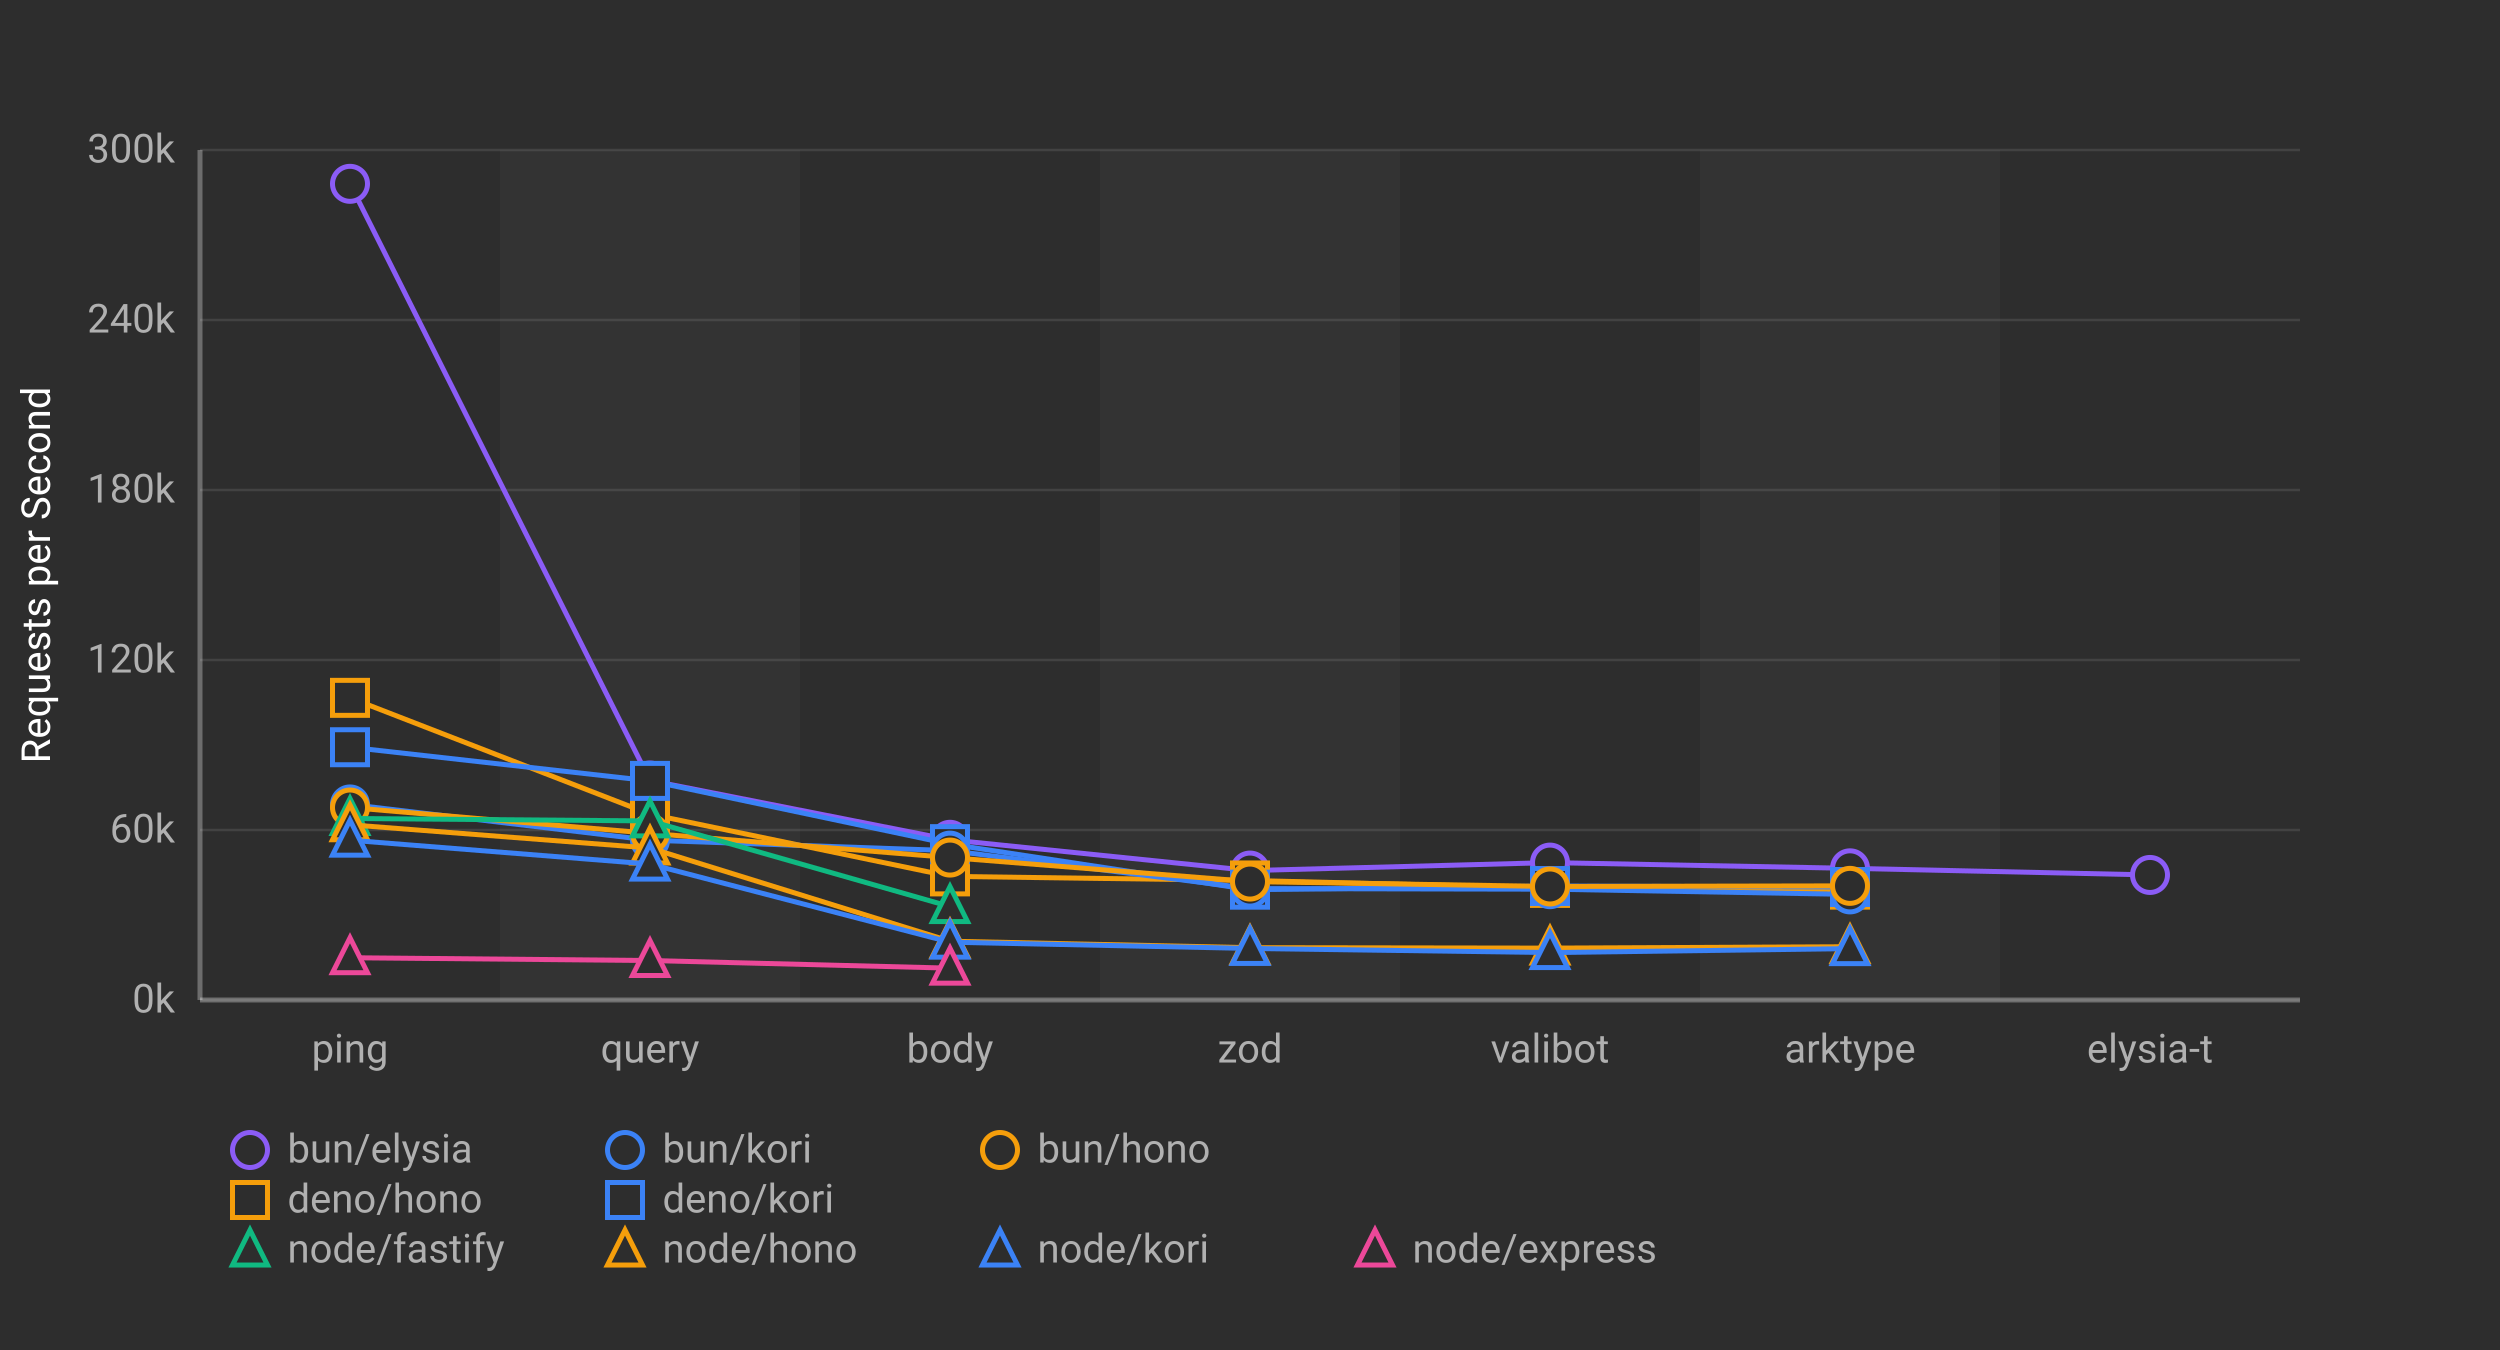
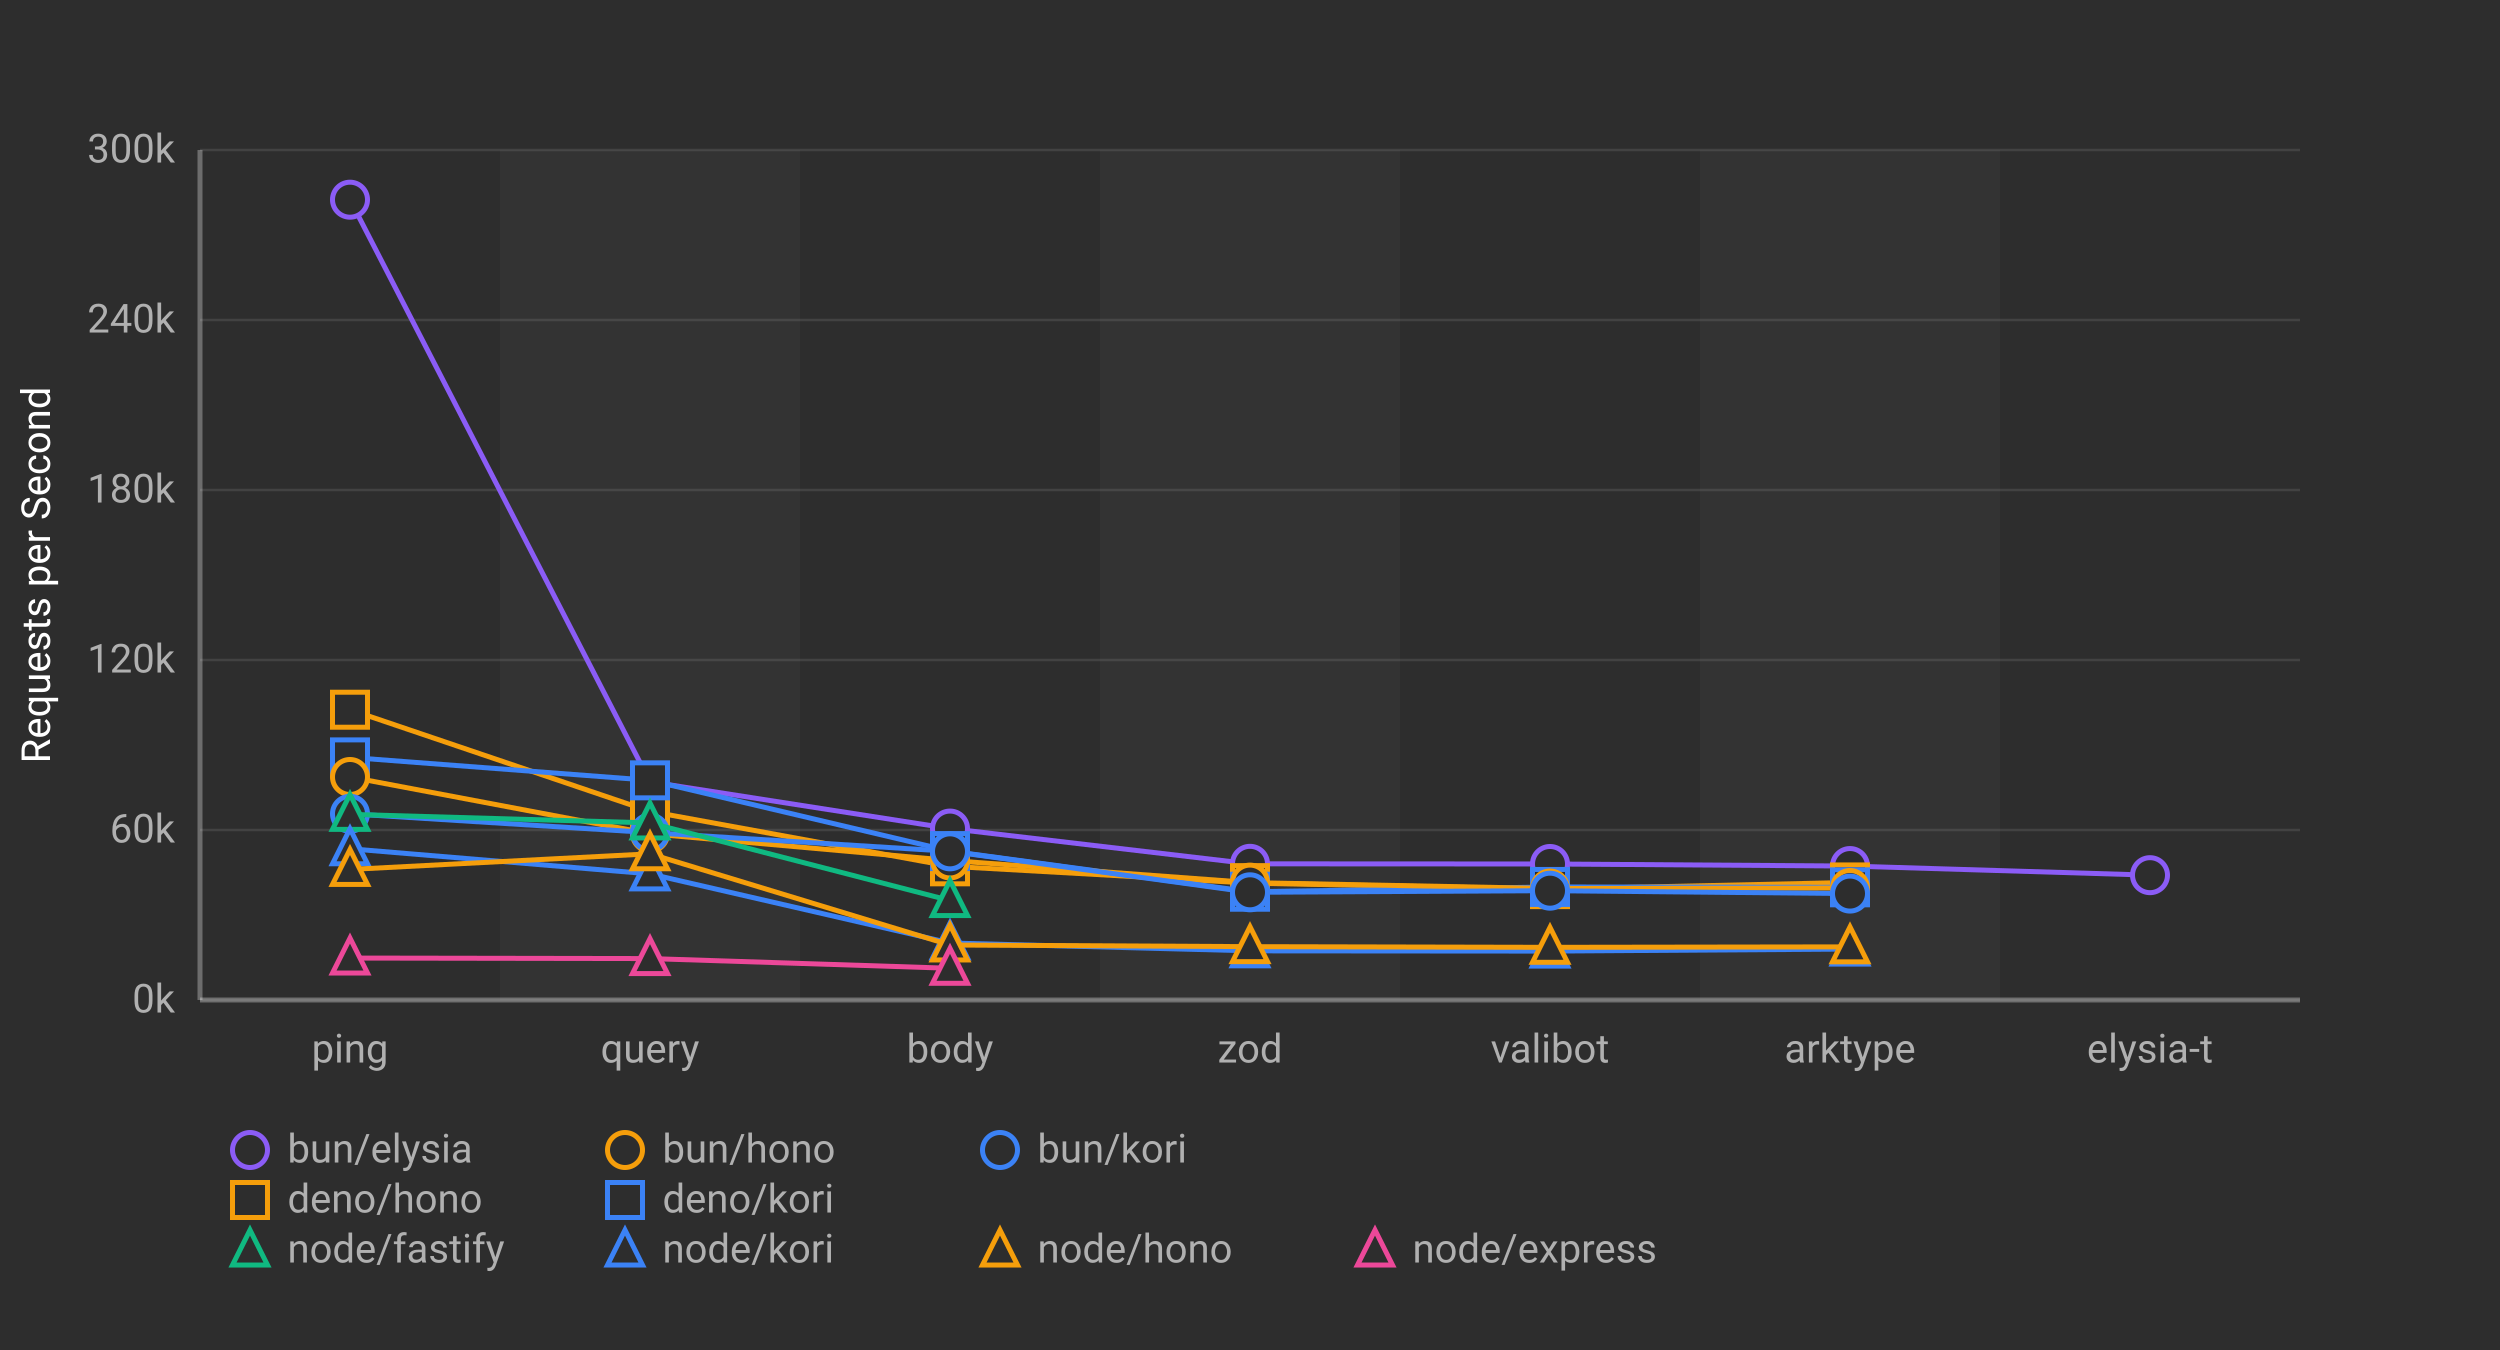
<svg xmlns="http://www.w3.org/2000/svg" width="1000" height="540">
  <defs>
    <style>
      .chart-bg { fill: #2d2d2d; }
      .stripe { fill: rgba(255,255,255,0.03); }
      .grid-line { stroke: rgba(255,255,255,0.1); stroke-width: 1; }
      .axis-line { stroke: rgba(255,255,255,0.3); stroke-width: 2; }
      .label { fill: #b0b0b0; font-family: -apple-system, BlinkMacSystemFont, "Segoe UI", Roboto, sans-serif; font-size: 16px; }
      .title { fill: #ffffff; font-family: -apple-system, BlinkMacSystemFont, "Segoe UI", Roboto, sans-serif; font-size: 16px; font-weight: normal; }
      .line-elysia { stroke: #8b5cf6; fill: none; stroke-width: 2; }
      .line-kori { stroke: #3b82f6; fill: none; stroke-width: 2; }
      .line-hono { stroke: #f59e0b; fill: none; stroke-width: 2; }
      .line-fastify { stroke: #10b981; fill: none; stroke-width: 2; }
      .line-express { stroke: #ec4899; fill: none; stroke-width: 2; }
      .marker { fill: #2d2d2d; stroke-width: 2; }
    </style>
  </defs>
  <rect class="chart-bg" width="1000" height="540" />
  <rect class="stripe" x="200" y="60" width="120" height="340" />
  <rect class="stripe" x="440" y="60" width="120" height="340" />
  <rect class="stripe" x="680" y="60" width="120" height="340" />
  <line class="grid-line" x1="80" y1="400" x2="920" y2="400" />
  <line class="grid-line" x1="80" y1="332" x2="920" y2="332" />
  <line class="grid-line" x1="80" y1="264" x2="920" y2="264" />
  <line class="grid-line" x1="80" y1="196" x2="920" y2="196" />
  <line class="grid-line" x1="80" y1="128" x2="920" y2="128" />
  <line class="grid-line" x1="80" y1="60" x2="920" y2="60" />
  <line class="axis-line" x1="80" y1="60" x2="80" y2="400" />
  <line class="axis-line" x1="80" y1="400" x2="920" y2="400" />
  <text class="label" x="70" y="405" text-anchor="end">0k</text>
  <text class="label" x="70" y="337" text-anchor="end">60k</text>
  <text class="label" x="70" y="269" text-anchor="end">120k</text>
  <text class="label" x="70" y="201" text-anchor="end">180k</text>
  <text class="label" x="70" y="133" text-anchor="end">240k</text>
  <text class="label" x="70" y="65" text-anchor="end">300k</text>
  <text class="title" x="20" y="230" text-anchor="middle" transform="rotate(-90, 20, 230)">Requests per Second</text>
  <text class="label" x="140" y="425" text-anchor="middle">ping</text>
  <text class="label" x="260" y="425" text-anchor="middle">query</text>
  <text class="label" x="380" y="425" text-anchor="middle">body</text>
  <text class="label" x="500" y="425" text-anchor="middle">zod</text>
  <text class="label" x="620" y="425" text-anchor="middle">valibot</text>
  <text class="label" x="740" y="425" text-anchor="middle">arktype</text>
  <text class="label" x="860" y="425" text-anchor="middle">elysia-t</text>
-   <polyline class="line-elysia" points="140,73.531 260,312.202 380,335.918 500,348.226 620,345.04 740,347.332 860,349.982" />
-   <circle class="marker" cx="140" cy="73.531" r="7" stroke="#8b5cf6" />
-   <circle class="marker" cx="260" cy="312.202" r="7" stroke="#8b5cf6" />
-   <circle class="marker" cx="380" cy="335.918" r="7" stroke="#8b5cf6" />
-   <circle class="marker" cx="500" cy="348.226" r="7" stroke="#8b5cf6" />
-   <circle class="marker" cx="620" cy="345.04" r="7" stroke="#8b5cf6" />
-   <circle class="marker" cx="740" cy="347.332" r="7" stroke="#8b5cf6" />
-   <circle class="marker" cx="860" cy="349.982" r="7" stroke="#8b5cf6" />
-   <polyline class="line-hono" points="140,279.137 260,325.659 380,350.558 500,352.181 620,355.156 740,355.851" />
-   <rect class="marker" x="133" y="272.137" width="14" height="14" stroke="#f59e0b" />
-   <rect class="marker" x="253" y="318.659" width="14" height="14" stroke="#f59e0b" />
-   <rect class="marker" x="373" y="343.558" width="14" height="14" stroke="#f59e0b" />
-   <rect class="marker" x="493" y="345.181" width="14" height="14" stroke="#f59e0b" />
-   <rect class="marker" x="613" y="348.156" width="14" height="14" stroke="#f59e0b" />
-   <rect class="marker" x="733" y="348.851" width="14" height="14" stroke="#f59e0b" />
-   <polyline class="line-kori" points="140,298.895 260,312.356 380,337.659 500,355.873 620,354.415 740,354.807" />
-   <rect class="marker" x="133" y="291.895" width="14" height="14" stroke="#3b82f6" />
-   <rect class="marker" x="253" y="305.356" width="14" height="14" stroke="#3b82f6" />
-   <rect class="marker" x="373" y="330.659" width="14" height="14" stroke="#3b82f6" />
-   <rect class="marker" x="493" y="348.873" width="14" height="14" stroke="#3b82f6" />
-   <rect class="marker" x="613" y="347.415" width="14" height="14" stroke="#3b82f6" />
-   <rect class="marker" x="733" y="347.807" width="14" height="14" stroke="#3b82f6" />
-   <polyline class="line-kori" points="140,321.782 260,336.089 380,340.251 500,355.437 620,355.676 740,357.758" />
-   <circle class="marker" cx="140" cy="321.782" r="7" stroke="#3b82f6" />
-   <circle class="marker" cx="260" cy="336.089" r="7" stroke="#3b82f6" />
-   <circle class="marker" cx="380" cy="340.251" r="7" stroke="#3b82f6" />
-   <circle class="marker" cx="500" cy="355.437" r="7" stroke="#3b82f6" />
-   <circle class="marker" cx="620" cy="355.676" r="7" stroke="#3b82f6" />
-   <circle class="marker" cx="740" cy="357.758" r="7" stroke="#3b82f6" />
-   <polyline class="line-hono" points="140,323.011 260,333.347 380,343.028 500,352.626 620,354.59 740,354.343" />
-   <circle class="marker" cx="140" cy="323.011" r="7" stroke="#f59e0b" />
-   <circle class="marker" cx="260" cy="333.347" r="7" stroke="#f59e0b" />
-   <circle class="marker" cx="380" cy="343.028" r="7" stroke="#f59e0b" />
-   <circle class="marker" cx="500" cy="352.626" r="7" stroke="#f59e0b" />
-   <circle class="marker" cx="620" cy="354.59" r="7" stroke="#f59e0b" />
-   <circle class="marker" cx="740" cy="354.343" r="7" stroke="#f59e0b" />
-   <polyline class="line-fastify" points="140,327.402 260,328.368 380,362.627" />
-   <polygon class="marker" points="140,319.402 133,333.402 147,333.402" stroke="#10b981" />
-   <polygon class="marker" points="260,320.368 253,334.368 267,334.368" stroke="#10b981" />
-   <polygon class="marker" points="380,354.627 373,368.627 387,368.627" stroke="#10b981" />
-   <polyline class="line-hono" points="140,329.915 260,339.221 380,376.482 500,379.06 620,379.245 740,378.691" />
-   <polygon class="marker" points="140,321.915 133,335.915 147,335.915" stroke="#f59e0b" />
-   <polygon class="marker" points="260,331.221 253,345.221 267,345.221" stroke="#f59e0b" />
-   <polygon class="marker" points="380,368.482 373,382.482 387,382.482" stroke="#f59e0b" />
-   <polygon class="marker" points="500,371.06 493,385.06 507,385.06" stroke="#f59e0b" />
-   <polygon class="marker" points="620,371.245 613,385.245 627,385.245" stroke="#f59e0b" />
-   <polygon class="marker" points="740,370.691 733,384.691 747,384.691" stroke="#f59e0b" />
-   <polyline class="line-kori" points="140,336.075 260,345.644 380,376.874 500,379.379 620,381.034 740,379.449" />
-   <polygon class="marker" points="140,328.075 133,342.075 147,342.075" stroke="#3b82f6" />
-   <polygon class="marker" points="260,337.644 253,351.644 267,351.644" stroke="#3b82f6" />
-   <polygon class="marker" points="380,368.874 373,382.874 387,382.874" stroke="#3b82f6" />
-   <polygon class="marker" points="500,371.379 493,385.379 507,385.379" stroke="#3b82f6" />
-   <polygon class="marker" points="620,373.034 613,387.034 627,387.034" stroke="#3b82f6" />
-   <polygon class="marker" points="740,371.449 733,385.449 747,385.449" stroke="#3b82f6" />
-   <polyline class="line-express" points="140,383.091 260,384.211 380,387.261" />
-   <polygon class="marker" points="140,375.091 133,389.091 147,389.091" stroke="#ec4899" />
-   <polygon class="marker" points="260,376.211 253,390.211 267,390.211" stroke="#ec4899" />
-   <polygon class="marker" points="380,379.261 373,393.261 387,393.261" stroke="#ec4899" />
+   <polyline class="line-elysia" points="140,79.877 260,312.724 380,331.428 500,345.53 620,345.593 740,346.418 860,350.068" />
+   <circle class="marker" cx="140" cy="79.877" r="7" stroke="#8b5cf6" />
+   <circle class="marker" cx="260" cy="312.724" r="7" stroke="#8b5cf6" />
+   <circle class="marker" cx="380" cy="331.428" r="7" stroke="#8b5cf6" />
+   <circle class="marker" cx="500" cy="345.53" r="7" stroke="#8b5cf6" />
+   <circle class="marker" cx="620" cy="345.593" r="7" stroke="#8b5cf6" />
+   <circle class="marker" cx="740" cy="346.418" r="7" stroke="#8b5cf6" />
+   <circle class="marker" cx="860" cy="350.068" r="7" stroke="#8b5cf6" />
+   <polyline class="line-hono" points="140,283.888 260,324.551 380,346.526 500,353.248 620,355.655 740,352.972" />
+   <rect class="marker" x="133" y="276.888" width="14" height="14" stroke="#f59e0b" />
+   <rect class="marker" x="253" y="317.551" width="14" height="14" stroke="#f59e0b" />
+   <rect class="marker" x="373" y="339.526" width="14" height="14" stroke="#f59e0b" />
+   <rect class="marker" x="493" y="346.248" width="14" height="14" stroke="#f59e0b" />
+   <rect class="marker" x="613" y="348.655" width="14" height="14" stroke="#f59e0b" />
+   <rect class="marker" x="733" y="345.972" width="14" height="14" stroke="#f59e0b" />
+   <polyline class="line-kori" points="140,302.958 260,312.137 380,340.432 500,356.694 620,354.783 740,354.925" />
+   <rect class="marker" x="133" y="295.958" width="14" height="14" stroke="#3b82f6" />
+   <rect class="marker" x="253" y="305.137" width="14" height="14" stroke="#3b82f6" />
+   <rect class="marker" x="373" y="333.432" width="14" height="14" stroke="#3b82f6" />
+   <rect class="marker" x="493" y="349.694" width="14" height="14" stroke="#3b82f6" />
+   <rect class="marker" x="613" y="347.783" width="14" height="14" stroke="#3b82f6" />
+   <rect class="marker" x="733" y="347.925" width="14" height="14" stroke="#3b82f6" />
+   <polyline class="line-hono" points="140,310.797 260,333.485 380,344.19 500,353.044 620,355.412 740,355.205" />
+   <circle class="marker" cx="140" cy="310.797" r="7" stroke="#f59e0b" />
+   <circle class="marker" cx="260" cy="333.485" r="7" stroke="#f59e0b" />
+   <circle class="marker" cx="380" cy="344.19" r="7" stroke="#f59e0b" />
+   <circle class="marker" cx="500" cy="353.044" r="7" stroke="#f59e0b" />
+   <circle class="marker" cx="620" cy="355.412" r="7" stroke="#f59e0b" />
+   <circle class="marker" cx="740" cy="355.205" r="7" stroke="#f59e0b" />
+   <polyline class="line-kori" points="140,325.521 260,333.042 380,340.535 500,356.92 620,356.272 740,357.428" />
+   <circle class="marker" cx="140" cy="325.521" r="7" stroke="#3b82f6" />
+   <circle class="marker" cx="260" cy="333.042" r="7" stroke="#3b82f6" />
+   <circle class="marker" cx="380" cy="340.535" r="7" stroke="#3b82f6" />
+   <circle class="marker" cx="500" cy="356.92" r="7" stroke="#3b82f6" />
+   <circle class="marker" cx="620" cy="356.272" r="7" stroke="#3b82f6" />
+   <circle class="marker" cx="740" cy="357.428" r="7" stroke="#3b82f6" />
+   <polyline class="line-fastify" points="140,325.752 260,329.173 380,360.215" />
+   <polygon class="marker" points="140,317.752 133,331.752 147,331.752" stroke="#10b981" />
+   <polygon class="marker" points="260,321.173 253,335.173 267,335.173" stroke="#10b981" />
+   <polygon class="marker" points="380,352.215 373,366.215 387,366.215" stroke="#10b981" />
+   <polyline class="line-kori" points="140,339.509 260,349.564 380,377.2 500,380.339 620,380.44 740,379.628" />
+   <polygon class="marker" points="140,331.509 133,345.509 147,345.509" stroke="#3b82f6" />
+   <polygon class="marker" points="260,341.564 253,355.564 267,355.564" stroke="#3b82f6" />
+   <polygon class="marker" points="380,369.2 373,383.2 387,383.2" stroke="#3b82f6" />
+   <polygon class="marker" points="500,372.339 493,386.339 507,386.339" stroke="#3b82f6" />
+   <polygon class="marker" points="620,372.44 613,386.44 627,386.44" stroke="#3b82f6" />
+   <polygon class="marker" points="740,371.628 733,385.628 747,385.628" stroke="#3b82f6" />
+   <polyline class="line-hono" points="140,347.778 260,341.517 380,377.999 500,378.658 620,378.932 740,378.744" />
+   <polygon class="marker" points="140,339.778 133,353.778 147,353.778" stroke="#f59e0b" />
+   <polygon class="marker" points="260,333.517 253,347.517 267,347.517" stroke="#f59e0b" />
+   <polygon class="marker" points="380,369.999 373,383.999 387,383.999" stroke="#f59e0b" />
+   <polygon class="marker" points="500,370.658 493,384.658 507,384.658" stroke="#f59e0b" />
+   <polygon class="marker" points="620,370.932 613,384.932 627,384.932" stroke="#f59e0b" />
+   <polygon class="marker" points="740,370.744 733,384.744 747,384.744" stroke="#f59e0b" />
+   <polyline class="line-express" points="140,383.219 260,383.426 380,387.313" />
+   <polygon class="marker" points="140,375.219 133,389.219 147,389.219" stroke="#ec4899" />
+   <polygon class="marker" points="260,375.426 253,389.426 267,389.426" stroke="#ec4899" />
+   <polygon class="marker" points="380,379.313 373,393.313 387,393.313" stroke="#ec4899" />
  <g transform="translate(100, 460)">
    <circle class="marker" cx="0" cy="0" r="7" stroke="#8b5cf6" />
    <text class="label" x="15" y="5" font-size="14">bun/elysia</text>
-     <circle class="marker" cx="150" cy="0" r="7" stroke="#3b82f6" />
-     <text class="label" x="165" y="5" font-size="14">bun/kori</text>
-     <circle class="marker" cx="300" cy="0" r="7" stroke="#f59e0b" />
-     <text class="label" x="315" y="5" font-size="14">bun/hono</text>
+     <circle class="marker" cx="150" cy="0" r="7" stroke="#f59e0b" />
+     <text class="label" x="165" y="5" font-size="14">bun/hono</text>
+     <circle class="marker" cx="300" cy="0" r="7" stroke="#3b82f6" />
+     <text class="label" x="315" y="5" font-size="14">bun/kori</text>
    <rect class="marker" x="-7" y="13" width="14" height="14" stroke="#f59e0b" />
    <text class="label" x="15" y="25" font-size="14">deno/hono</text>
    <rect class="marker" x="143" y="13" width="14" height="14" stroke="#3b82f6" />
    <text class="label" x="165" y="25" font-size="14">deno/kori</text>
    <polygon class="marker" points="0,32 -7,46 7,46" stroke="#10b981" />
    <text class="label" x="15" y="45" font-size="14">node/fastify</text>
-     <polygon class="marker" points="150,32 143,46 157,46" stroke="#f59e0b" />
-     <text class="label" x="165" y="45" font-size="14">node/hono</text>
-     <polygon class="marker" points="300,32 293,46 307,46" stroke="#3b82f6" />
-     <text class="label" x="315" y="45" font-size="14">node/kori</text>
+     <polygon class="marker" points="150,32 143,46 157,46" stroke="#3b82f6" />
+     <text class="label" x="165" y="45" font-size="14">node/kori</text>
+     <polygon class="marker" points="300,32 293,46 307,46" stroke="#f59e0b" />
+     <text class="label" x="315" y="45" font-size="14">node/hono</text>
    <polygon class="marker" points="450,32 443,46 457,46" stroke="#ec4899" />
    <text class="label" x="465" y="45" font-size="14">node/express</text>
  </g>
</svg>
